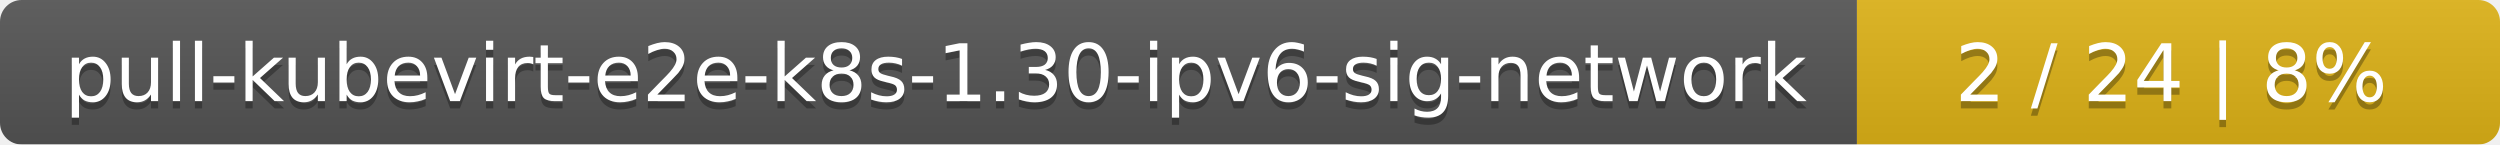
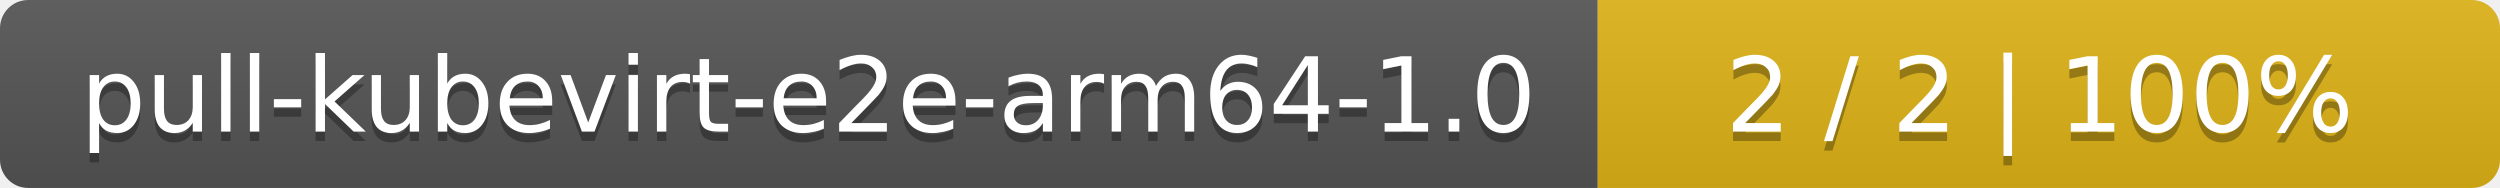
- <svg xmlns="http://www.w3.org/2000/svg" width="346" height="20">
+ <svg xmlns="http://www.w3.org/2000/svg" width="266" height="20">
  <linearGradient id="smooth" x2="0" y2="100%">
    <stop offset="0" stop-color="#bbb" stop-opacity=".1" />
    <stop offset="1" stop-opacity=".1" />
  </linearGradient>
  <mask id="round">
-     <rect width="346" height="20" rx="3" fill="#fff" />
+     <rect width="266" height="20" rx="3" fill="#fff" />
  </mask>
  <g mask="url(#round)">
-     <rect width="257" height="20" fill="#555" />
-     <rect x="257" width="89" height="20" fill="#dfb317" />
-     <rect width="346" height="20" fill="url(#smooth)" />
+     <rect width="170" height="20" fill="#555" />
+     <rect x="170" width="96" height="20" fill="#dfb317" />
+     <rect width="266" height="20" fill="url(#smooth)" />
  </g>
  <g fill="#fff" text-anchor="middle" font-family="DejaVu Sans,Verdana,Geneva,sans-serif" font-size="11">
-     <text x="129.5" y="15" fill="#010101" fill-opacity=".3">pull-kubevirt-e2e-k8s-1.30-ipv6-sig-network</text>
-     <text x="129.5" y="14">pull-kubevirt-e2e-k8s-1.30-ipv6-sig-network</text>
-     <text x="300.5" y="15" fill="#010101" fill-opacity=".3">2 / 24    |    8%</text>
-     <text x="300.5" y="14">2 / 24    |    8%</text>
+     <text x="86" y="15" fill="#010101" fill-opacity=".3">pull-kubevirt-e2e-arm64-1.0</text>
+     <text x="86" y="14">pull-kubevirt-e2e-arm64-1.0</text>
+     <text x="217" y="15" fill="#010101" fill-opacity=".3">2 / 2    |    100%</text>
+     <text x="217" y="14">2 / 2    |    100%</text>
  </g>
</svg>
